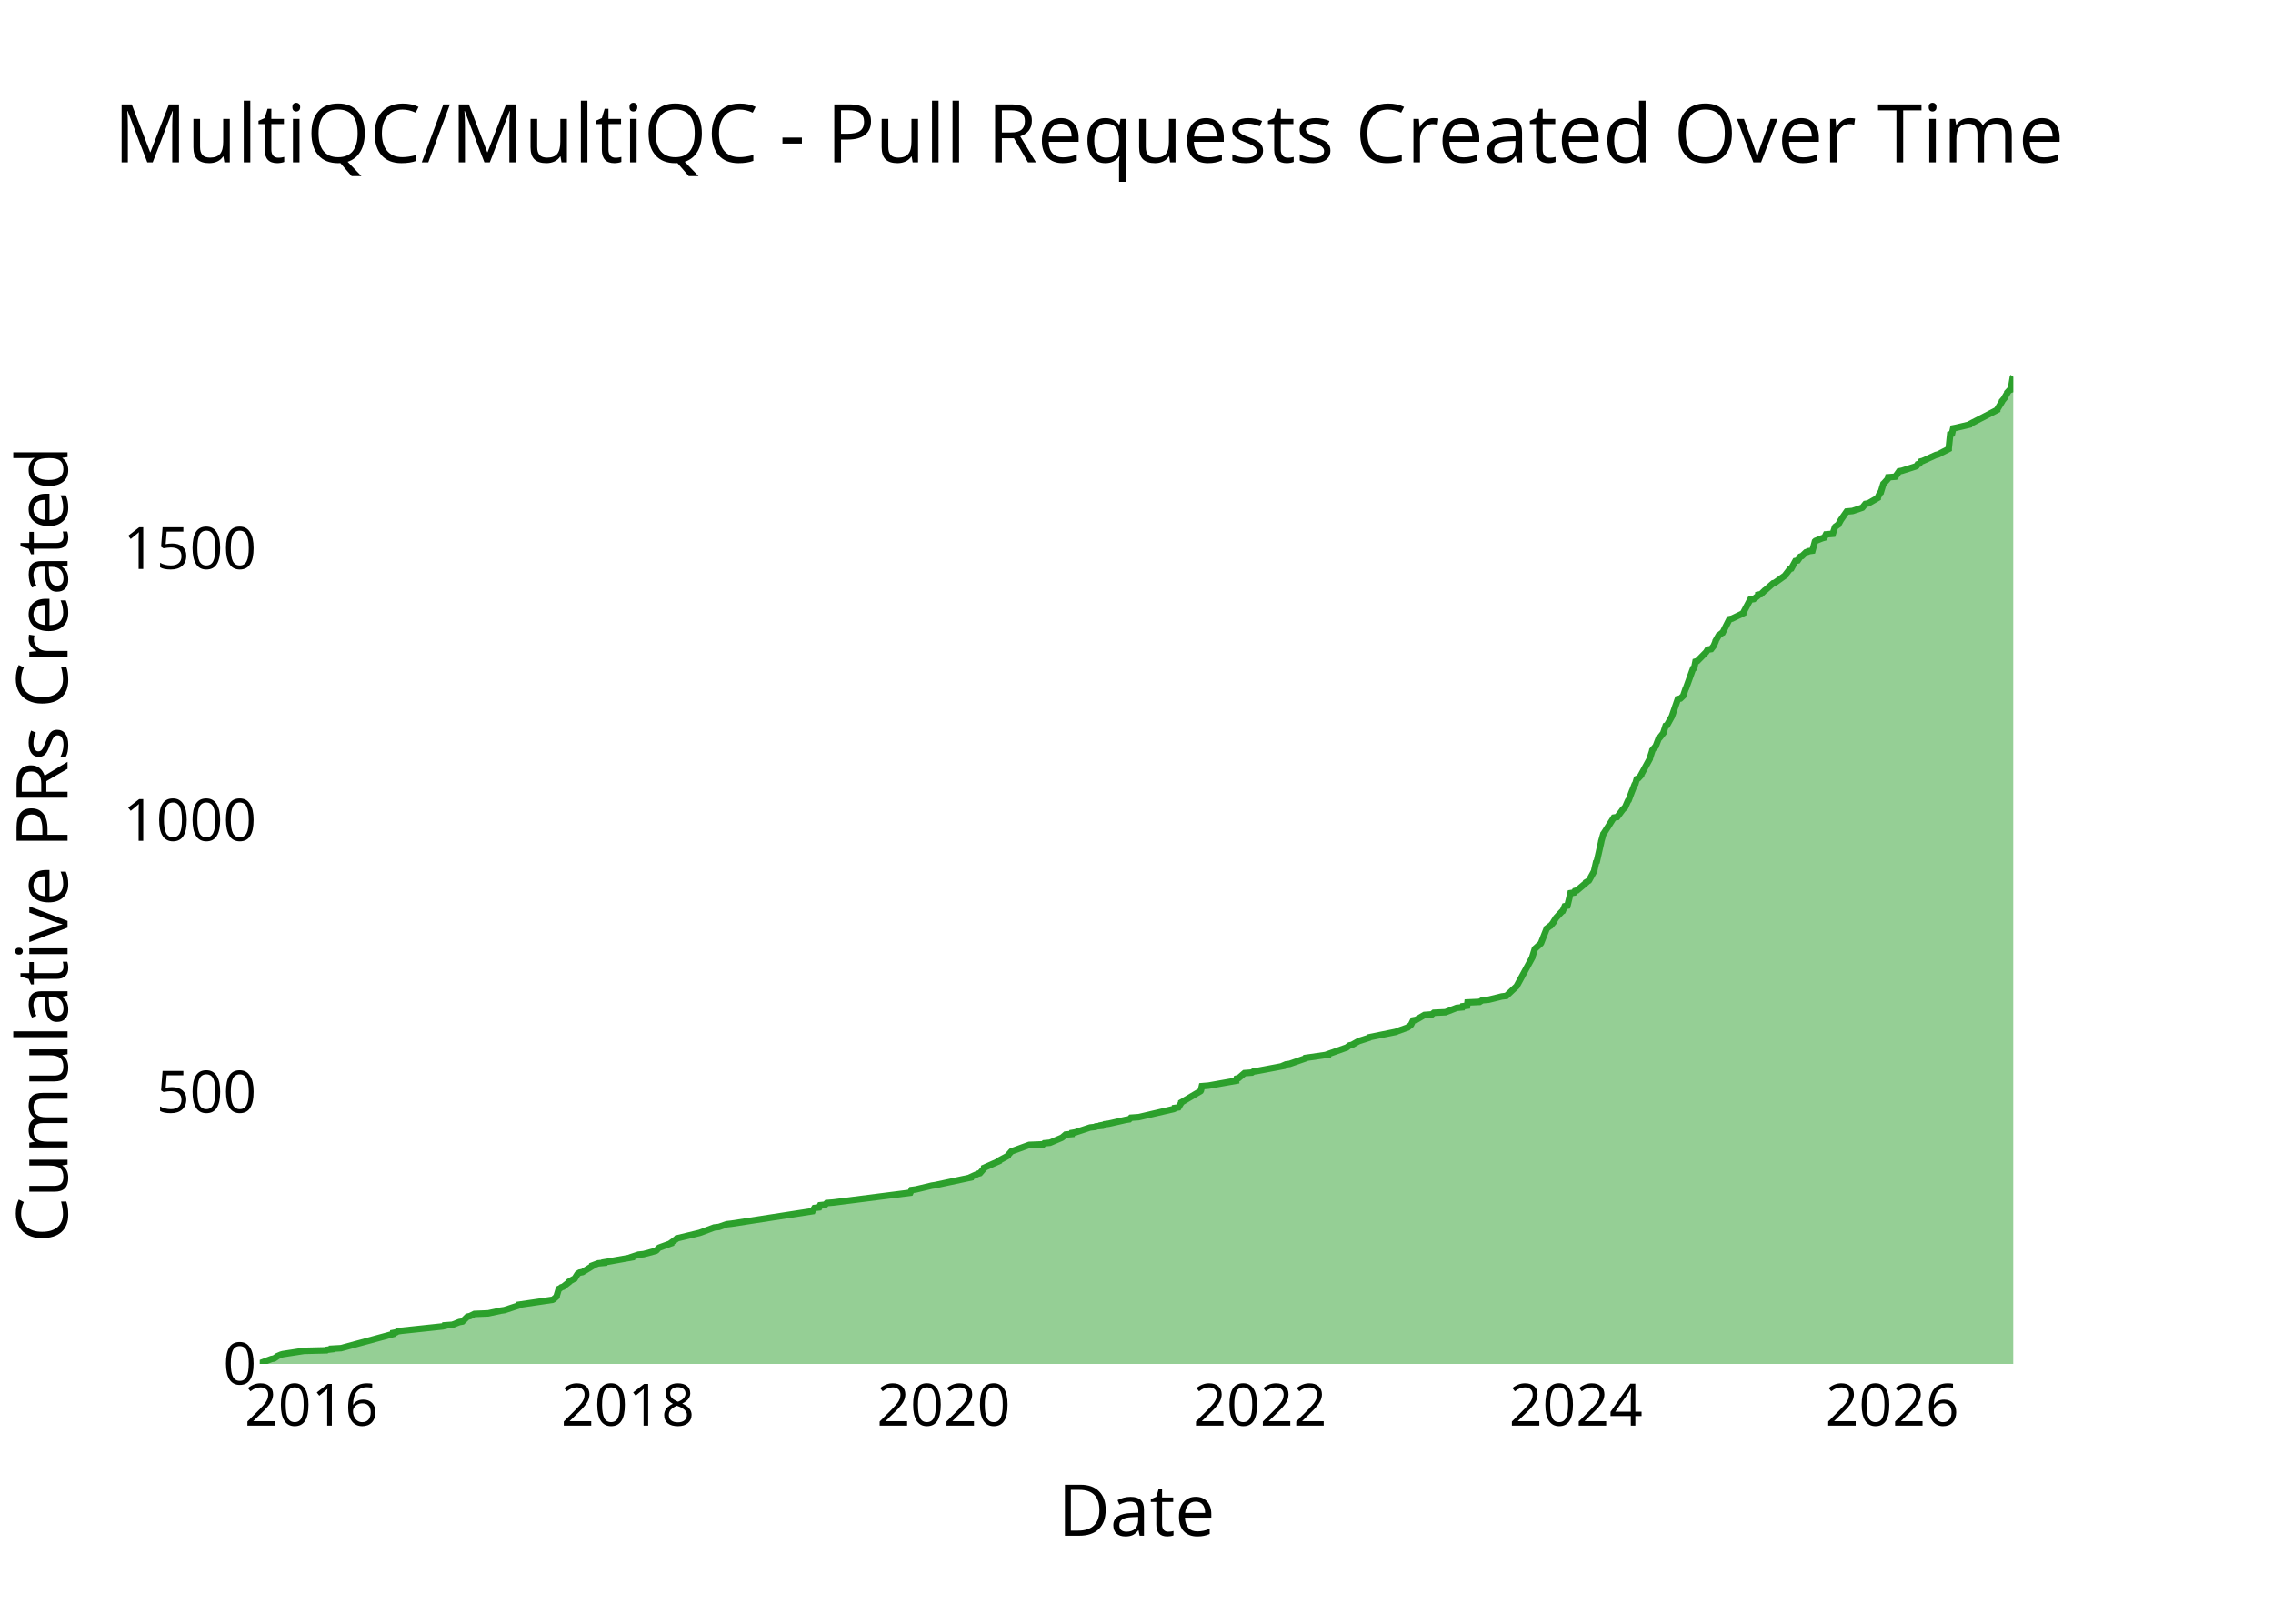
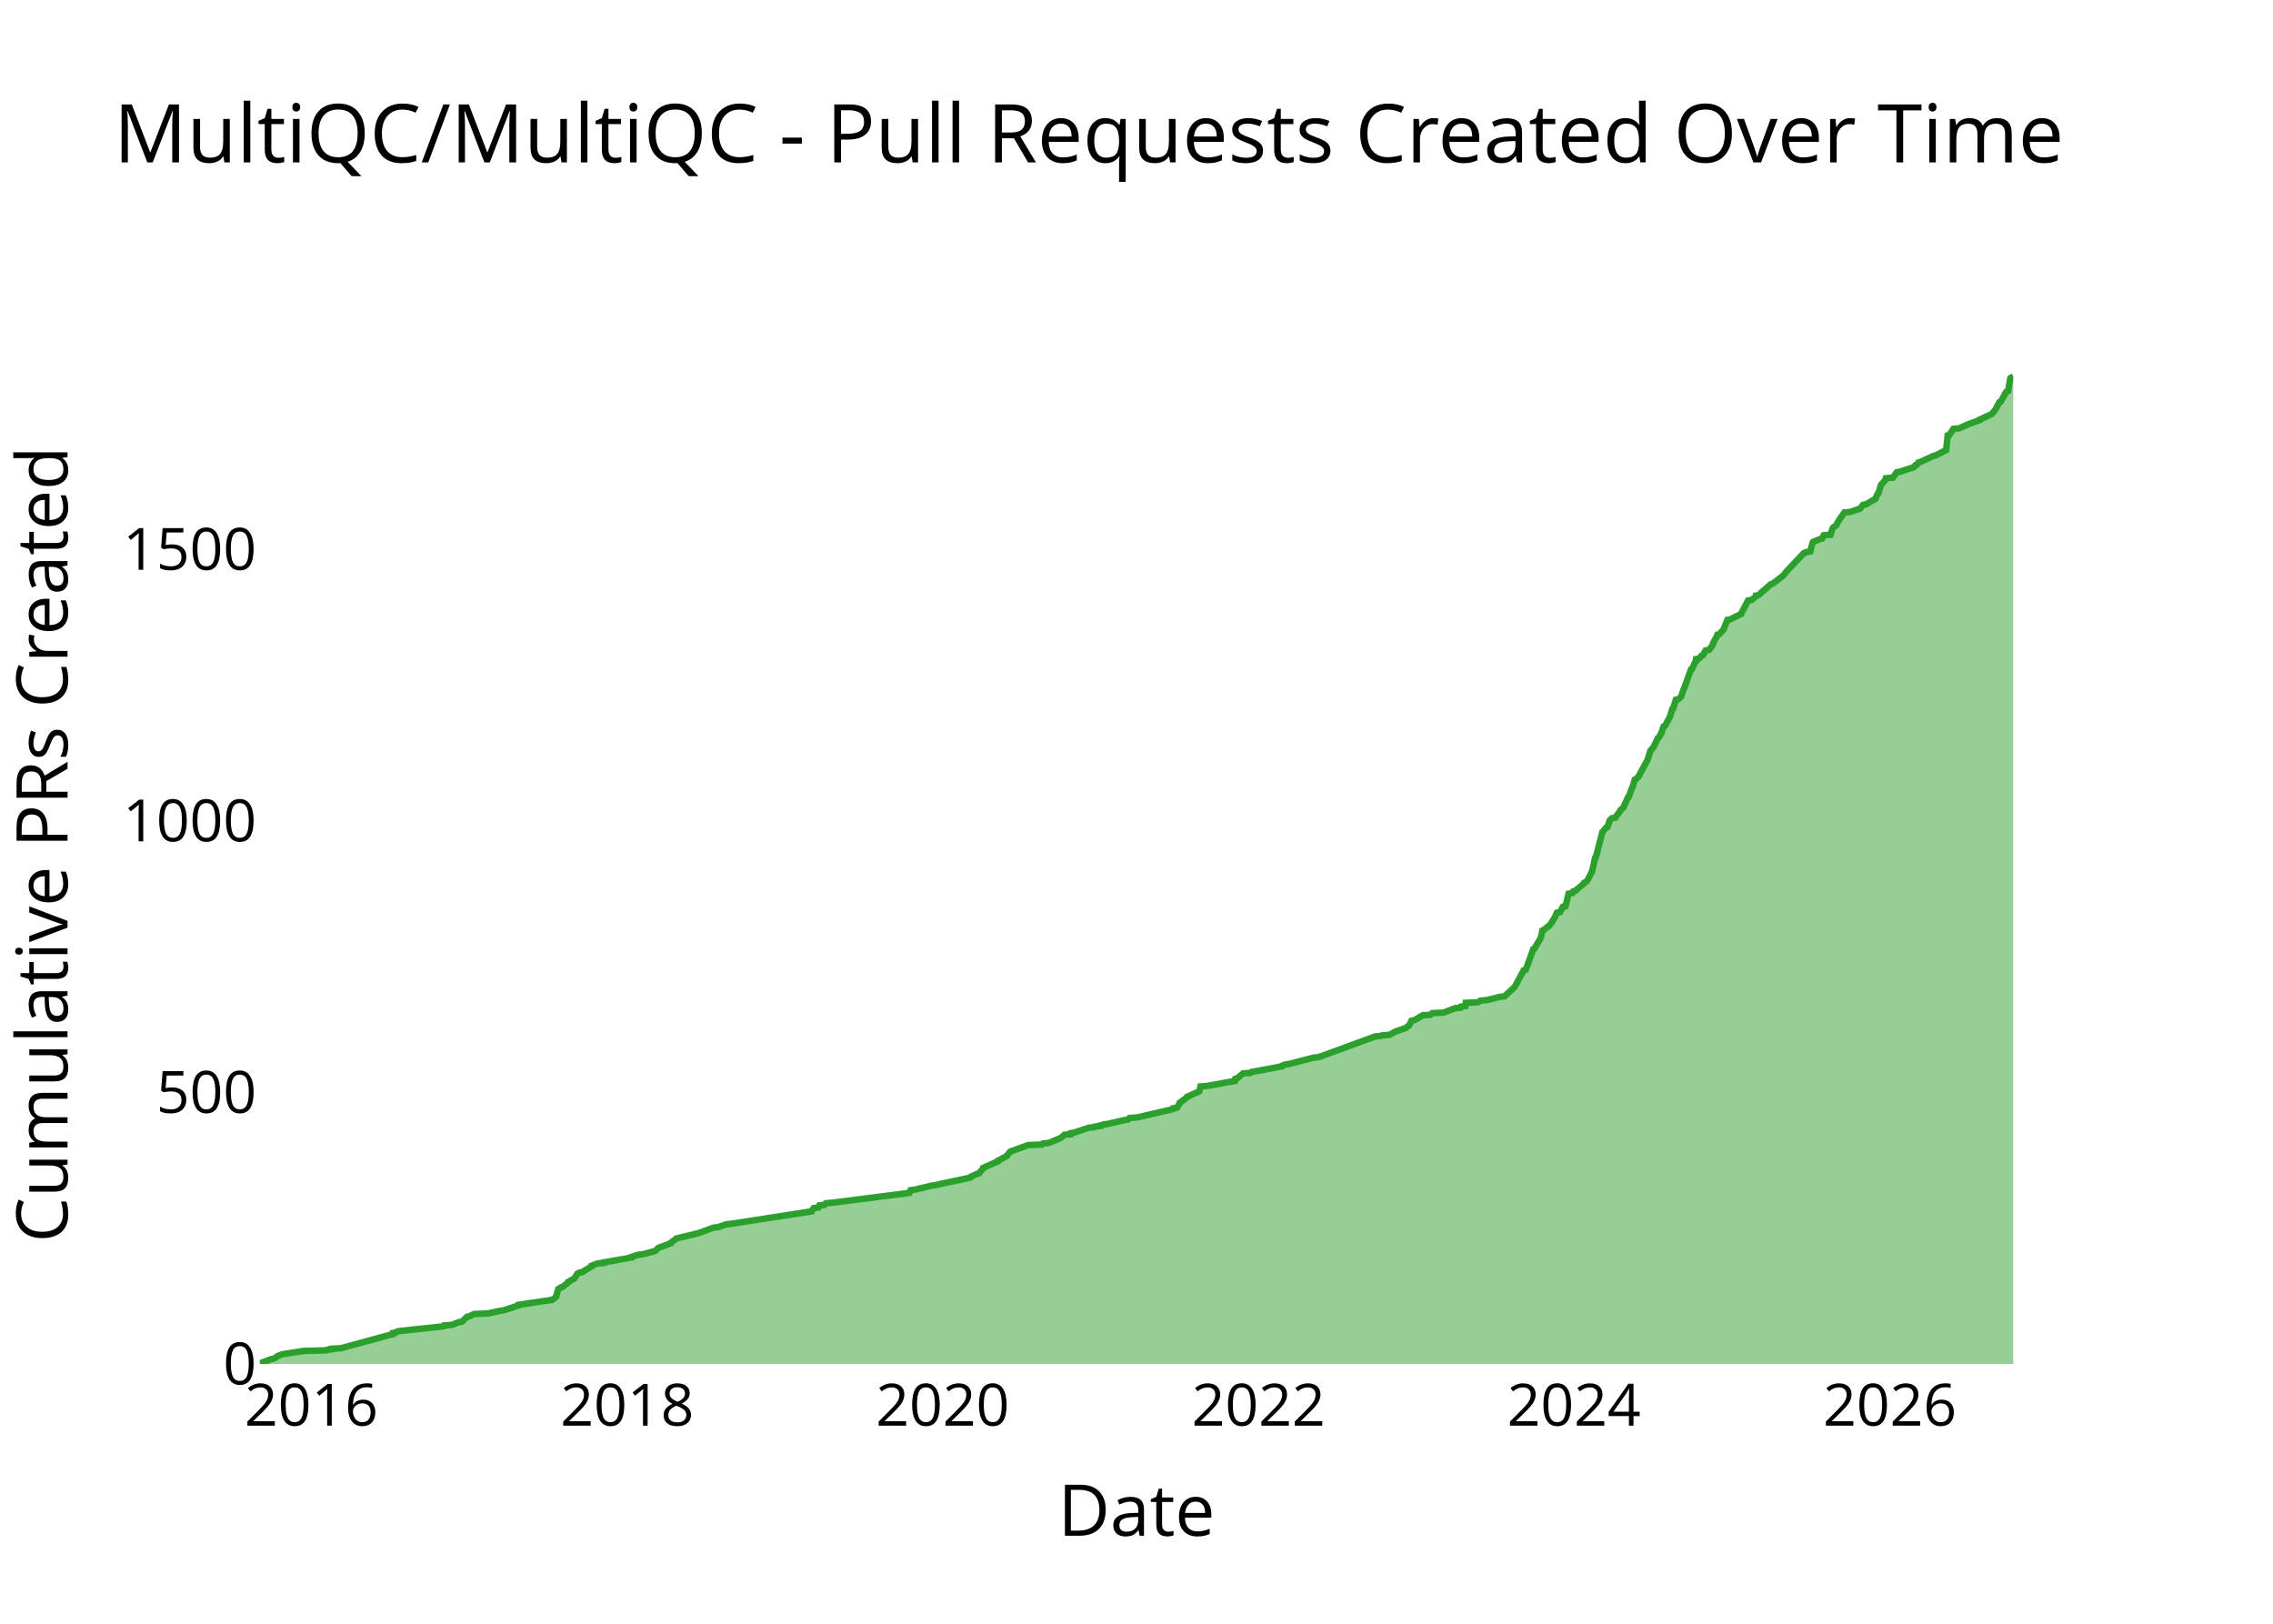
<svg xmlns="http://www.w3.org/2000/svg" class="main-svg" width="700" height="500" style="" viewBox="0 0 700 500">
  <rect x="0" y="0" width="700" height="500" style="fill: rgb(0, 0, 0); fill-opacity: 0;" />
-   <defs id="defs-4bfcc3">
+   <defs id="defs-7c4eca">
    <g class="clips">
-       <clipPath id="clip4bfcc3xyplot" class="plotclip">
+       <clipPath id="clip7c4ecaxyplot" class="plotclip">
        <rect width="540" height="320" />
      </clipPath>
-       <clipPath class="axesclip" id="clip4bfcc3x">
+       <clipPath class="axesclip" id="clip7c4ecax">
        <rect x="80" y="0" width="540" height="500" />
      </clipPath>
-       <clipPath class="axesclip" id="clip4bfcc3y">
+       <clipPath class="axesclip" id="clip7c4ecay">
        <rect x="0" y="100" width="700" height="320" />
      </clipPath>
-       <clipPath class="axesclip" id="clip4bfcc3xy">
+       <clipPath class="axesclip" id="clip7c4ecaxy">
        <rect x="80" y="100" width="540" height="320" />
      </clipPath>
    </g>
    <g class="gradients" />
    <g class="patterns" />
  </defs>
  <g class="bglayer">
    <rect class="bg" x="80" y="100" width="540" height="320" style="fill: rgb(0, 0, 0); fill-opacity: 0; stroke-width: 0;" />
  </g>
  <g class="layer-below">
    <g class="imagelayer" />
    <g class="shapelayer" />
  </g>
  <g class="cartesianlayer">
    <g class="subplot xy">
      <g class="layer-subplot">
        <g class="shapelayer" />
        <g class="imagelayer" />
      </g>
      <g class="minor-gridlayer">
        <g class="x" />
        <g class="y" />
      </g>
      <g class="gridlayer">
        <g class="x">
-           <path class="xgrid crisp" transform="translate(95.91,0)" d="M0,100v320" style="stroke: rgb(255, 255, 255); stroke-opacity: 1; stroke-width: 1px;" />
-           <path class="xgrid crisp" transform="translate(193.33,0)" d="M0,100v320" style="stroke: rgb(255, 255, 255); stroke-opacity: 1; stroke-width: 1px;" />
-           <path class="xgrid crisp" transform="translate(290.62,0)" d="M0,100v320" style="stroke: rgb(255, 255, 255); stroke-opacity: 1; stroke-width: 1px;" />
-           <path class="xgrid crisp" transform="translate(388.03,0)" d="M0,100v320" style="stroke: rgb(255, 255, 255); stroke-opacity: 1; stroke-width: 1px;" />
-           <path class="xgrid crisp" transform="translate(485.32,0)" d="M0,100v320" style="stroke: rgb(255, 255, 255); stroke-opacity: 1; stroke-width: 1px;" />
-           <path class="xgrid crisp" transform="translate(582.74,0)" d="M0,100v320" style="stroke: rgb(255, 255, 255); stroke-opacity: 1; stroke-width: 1px;" />
+           <path class="xgrid crisp" transform="translate(95.89,0)" d="M0,100v320" style="stroke: rgb(255, 255, 255); stroke-opacity: 1; stroke-width: 1px;" />
+           <path class="xgrid crisp" transform="translate(193.16,0)" d="M0,100v320" style="stroke: rgb(255, 255, 255); stroke-opacity: 1; stroke-width: 1px;" />
+           <path class="xgrid crisp" transform="translate(290.31,0)" d="M0,100v320" style="stroke: rgb(255, 255, 255); stroke-opacity: 1; stroke-width: 1px;" />
+           <path class="xgrid crisp" transform="translate(387.58,0)" d="M0,100v320" style="stroke: rgb(255, 255, 255); stroke-opacity: 1; stroke-width: 1px;" />
+           <path class="xgrid crisp" transform="translate(484.73,0)" d="M0,100v320" style="stroke: rgb(255, 255, 255); stroke-opacity: 1; stroke-width: 1px;" />
+           <path class="xgrid crisp" transform="translate(582.01,0)" d="M0,100v320" style="stroke: rgb(255, 255, 255); stroke-opacity: 1; stroke-width: 1px;" />
        </g>
        <g class="y">
-           <path class="ygrid crisp" transform="translate(0,336.3)" d="M80,0h540" style="stroke: rgb(255, 255, 255); stroke-opacity: 1; stroke-width: 1px;" />
-           <path class="ygrid crisp" transform="translate(0,252.6)" d="M80,0h540" style="stroke: rgb(255, 255, 255); stroke-opacity: 1; stroke-width: 1px;" />
-           <path class="ygrid crisp" transform="translate(0,168.9)" d="M80,0h540" style="stroke: rgb(255, 255, 255); stroke-opacity: 1; stroke-width: 1px;" />
+           <path class="ygrid crisp" transform="translate(0,336.39)" d="M80,0h540" style="stroke: rgb(255, 255, 255); stroke-opacity: 1; stroke-width: 1px;" />
+           <path class="ygrid crisp" transform="translate(0,252.78)" d="M80,0h540" style="stroke: rgb(255, 255, 255); stroke-opacity: 1; stroke-width: 1px;" />
+           <path class="ygrid crisp" transform="translate(0,169.17)" d="M80,0h540" style="stroke: rgb(255, 255, 255); stroke-opacity: 1; stroke-width: 1px;" />
        </g>
      </g>
      <g class="zerolinelayer">
        <path class="yzl zl crisp" transform="translate(0,420)" d="M80,0h540" style="stroke: rgb(255, 255, 255); stroke-opacity: 1; stroke-width: 2px;" />
      </g>
      <g class="layer-between">
        <g class="shapelayer" />
        <g class="imagelayer" />
      </g>
      <path class="xlines-below" />
      <path class="ylines-below" />
      <g class="overlines-below" />
      <g class="xaxislayer-below" />
      <g class="yaxislayer-below" />
      <g class="overaxes-below" />
      <g class="overplot">
-         <g class="xy" transform="translate(80,100)" clip-path="url(#clip4bfcc3xyplot)">
+         <g class="xy" transform="translate(80,100)" clip-path="url(#clip7c4ecaxyplot)">
          <g class="scatterlayer mlayer">
-             <g class="trace scatter trace0b531e" style="stroke-miterlimit: 2;">
+             <g class="trace scatter tracedc4a1a" style="stroke-miterlimit: 2;">
              <g class="fills">
                <g>
-                   <path class="js-fill" d="M540,320L0,320L0,319.83L3.59,318.49L4.41,318.33L5.19,317.82L5.32,317.66L6.52,317.15L7.07,316.99L13.59,315.98L20.52,315.81L20.71,315.65L22.22,315.48L22.22,315.31L25.03,315.15L41.06,310.79L41.07,310.63L41.08,310.46L41.96,310.29L42.5,309.96L43.69,309.79L56.28,308.45L57.01,308.28L57.04,308.11L59.31,307.95L61.44,307.11L62.41,306.94L63.95,305.44L64.75,305.27L66.1,304.6L70.34,304.43L74.22,303.59L75.34,303.43L79.95,301.92L79.96,301.75L90.14,300.25L90.46,300.08L91.42,299.24L91.43,299.07L92.08,296.9L92.46,296.73L92.87,296.4L93.42,296.23L95.13,294.89L95.14,294.72L96.6,293.89L96.98,293.72L97.81,292.38L97.94,292.21L98.49,291.88L99.39,291.71L102.42,289.87L102.42,289.7L104.2,289.03L106.08,288.86L106.09,288.7L107.13,288.53L114.59,287.19L114.59,287.02L116.63,286.35L118.19,286.19L121.93,285.18L122.19,285.01L122.78,284.34L123.02,284.18L126.7,282.84L126.71,282.67L128.33,281.5L128.45,281.33L135.37,279.66L135.88,279.49L139.91,277.98L141.41,277.81L143.79,276.98L145.28,276.81L170.22,272.96L170.29,272.79L170.83,271.96L172.28,271.79L172.59,271.12L174.15,270.95L174.62,270.45L176.69,270.28L200.34,267.27L200.42,267.1L200.72,266.43L202.04,266.26L206.95,265.09L208.01,264.93L219.01,262.58L219.04,262.41L221.21,261.41L221.8,261.24L223.1,259.74L223.1,259.57L227.62,257.56L227.63,257.39L230.41,255.89L230.44,255.72L231.32,254.71L231.47,254.55L236.97,252.54L241.26,252.37L241.59,252.04L243.37,251.87L246.95,250.36L247.21,250.19L248.18,249.36L250.12,249.19L250.18,248.85L251.14,248.69L255.72,247.18L257.3,247.01L257.48,246.85L259.12,246.68L259.13,246.51L260.03,246.34L260.2,246.18L261.49,246.01L266.65,244.84L267.78,244.67L268.26,244.17L270.65,244L281.46,241.49L281.83,241.32L281.84,241.15L282.92,240.99L283.73,239.65L283.75,239.48L289.73,235.96L289.82,235.8L290.13,234.46L292.19,234.29L300.68,232.78L300.68,232.62L300.84,232.11L301.47,231.95L303.24,230.44L305.54,230.27L306.01,229.94L307.18,229.77L315.18,228.26L315.21,228.1L316,227.76L317.18,227.59L321.97,225.92L322.05,225.75L328.99,224.75L329,224.58L334.19,222.74L334.69,222.57L335.59,221.9L336.36,221.74L338.15,220.73L338.49,220.56L341.61,219.56L341.72,219.39L349.93,217.72L350.27,217.55L353.54,216.38L353.68,216.21L354.38,215.71L354.54,215.54L355.2,214.2L356.09,214.04L358.67,212.53L361,212.36L361.57,211.86L365.15,211.69L368.59,210.35L370.33,210.19L370.46,209.85L371.82,209.68L371.94,208.68L375.67,208.51L376.47,208.01L378.45,207.84L382.48,206.84L383.89,206.67L387.09,203.66L387.17,203.49L391.91,194.78L391.91,194.62L392.65,192.27L392.76,192.11L394.44,190.6L394.57,190.43L396.35,185.91L396.59,185.74L397.19,185.24L397.52,185.07L398.51,183.9L398.51,183.74L399.15,182.73L399.27,182.56L400.98,180.72L401.26,180.56L401.9,179.05L402.72,178.88L403.66,175.03L404.76,174.86L405.04,174.36L405.67,174.19L408.45,171.85L408.47,171.68L409.31,171.18L409.42,171.01L410.98,168.17L410.98,168L411.54,165.49L411.75,165.32L413.11,159.3L413.12,159.13L413.78,156.78L413.92,156.62L417,151.76L418.04,151.59L419.53,149.59L419.63,149.42L420.47,148.58L420.56,148.41L421.37,146.57L421.56,146.41L422.63,143.56L422.71,143.39L423.43,141.55L423.63,141.38L424.06,139.88L424.48,139.71L425.41,138.7L425.42,138.54L428.07,133.68L428.09,133.52L428.84,131.17L428.86,131L429.71,130L429.89,129.83L430.85,127.32L431.12,127.15L432.31,125.65L432.32,125.48L432.97,123.47L433.39,123.3L434.86,120.63L434.93,120.46L436.72,115.27L437.5,115.1L438.38,114.26L438.43,114.1L439.11,112.09L439.23,111.92L441.4,105.89L441.76,105.73L442.16,103.72L442.73,103.55L445.38,100.87L445.51,100.7L445.91,100.04L447,99.87L447.9,98.7L447.92,98.53L448.34,97.52L448.34,97.36L449.29,95.68L449.53,95.52L450.16,95.01L450.5,94.85L452.62,90.66L453.42,90.49L456.88,88.82L456.89,88.65L459.02,84.63L460.12,84.47L461.38,83.46L461.48,83.3L461.49,83.13L462.32,82.96L463.51,81.79L463.78,81.62L466.06,79.61L466.62,79.44L469.9,77.1L469.92,76.93L471.2,75.26L471.66,75.09L472.93,72.75L473.66,72.58L474.43,71.41L474.95,71.24L476.17,70.07L476.74,69.9L476.89,69.74L478.18,69.57L478.95,66.72L479.12,66.56L481.25,65.72L481.86,65.55L482.34,64.55L484.44,64.38L485.09,62.37L485.2,62.2L485.89,61.7L486.15,61.53L486.87,60.19L486.97,60.03L488.72,57.52L490.52,57.35L493.52,56.34L493.67,56.18L494.47,55.17L495.39,55L498.29,53.33L498.3,53.16L498.95,51.82L499.2,51.66L500.01,48.98L500.2,48.81L501.25,47.64L501.39,47.47L501.5,46.97L503.68,46.8L504.87,45.13L505.76,44.96L509.96,43.62L510.26,43.45L510.57,42.95L511.1,42.78L511.53,42.11L512.14,41.95L516.15,40.11L516.84,39.94L520.12,38.26L520.12,38.1L520.58,33.74L521.13,33.58L521.51,31.9L522.34,31.74L526.59,30.73L526.67,30.56L535.07,26.21L535.08,26.04L536.51,23.7L536.52,23.53L537.36,22.53L537.37,22.36L538.18,21.02L538.18,20.85L538.79,20.19L539.23,20.02L539.88,16.17L540,16" style="fill: rgb(44, 160, 44); fill-opacity: 0.5; stroke-width: 0;" />
+                   <path class="js-fill" d="M540,320L0,320L0,319.83L3.59,318.5L4.4,318.33L5.18,317.83L5.31,317.66L6.52,317.16L7.06,316.99L13.57,315.99L20.49,315.82L20.68,315.65L22.19,315.49L22.19,315.32L24.99,315.15L41,310.8L41.01,310.64L41.02,310.47L41.9,310.3L42.44,309.97L43.63,309.8L56.2,308.46L56.92,308.29L56.95,308.13L59.22,307.96L61.35,307.12L62.32,306.96L63.86,305.45L64.66,305.28L66.01,304.62L70.24,304.45L74.11,303.61L75.23,303.45L79.84,301.94L79.84,301.77L90.01,300.27L90.33,300.1L91.29,299.27L91.29,299.1L91.94,296.92L92.32,296.76L92.73,296.42L93.28,296.26L94.99,294.92L95,294.75L96.46,293.91L96.84,293.75L97.67,292.41L97.8,292.24L98.34,291.91L99.24,291.74L102.27,289.9L102.27,289.73L104.05,289.06L105.92,288.9L105.93,288.73L106.97,288.56L114.42,287.23L114.43,287.06L116.46,286.39L118.02,286.22L121.75,285.22L122.01,285.05L122.6,284.38L122.84,284.22L126.51,282.88L126.52,282.71L128.15,281.54L128.26,281.37L135.17,279.7L135.68,279.53L139.71,278.03L141.21,277.86L143.58,277.03L145.07,276.86L169.97,273.01L170.04,272.84L170.58,272.01L172.03,271.84L172.34,271.17L173.89,271.01L174.36,270.5L176.43,270.34L200.05,267.33L200.13,267.16L200.42,266.49L201.75,266.32L206.65,265.15L207.71,264.99L218.69,262.64L218.72,262.48L220.88,261.47L221.48,261.31L222.77,259.8L222.78,259.63L227.29,257.63L227.3,257.46L230.07,255.96L230.11,255.79L230.98,254.79L231.13,254.62L236.62,252.61L240.91,252.44L241.24,252.11L243.02,251.94L246.59,250.44L246.85,250.27L247.82,249.43L249.75,249.27L249.81,248.93L250.78,248.77L255.34,247.26L256.93,247.09L257.11,246.93L258.74,246.76L258.75,246.59L259.65,246.42L259.82,246.26L261.11,246.09L266.26,244.92L267.39,244.75L267.87,244.25L270.26,244.08L281.05,241.58L281.42,241.41L281.43,241.24L282.5,241.07L283.31,239.74L283.33,239.57L285.56,237.9L285.6,237.73L289.3,236.06L289.39,235.89L289.71,234.55L291.76,234.39L300.24,232.88L300.24,232.71L300.4,232.21L301.03,232.04L302.79,230.54L305.1,230.37L305.56,230.04L306.73,229.87L314.72,228.37L314.75,228.2L315.53,227.86L316.72,227.7L324.47,225.69L326.12,225.52L343.47,219.17L345.2,219L345.59,218.83L347.86,218.67L349.42,217.83L349.76,217.66L353.02,216.49L353.16,216.33L353.86,215.82L354.02,215.66L354.69,214.32L355.57,214.15L358.15,212.65L360.47,212.48L361.04,211.98L364.61,211.81L368.05,210.47L369.78,210.31L369.92,209.97L371.28,209.8L371.4,208.8L375.12,208.63L375.92,208.13L377.89,207.96L381.92,206.96L383.33,206.79L386.44,203.95L386.53,203.78L389.26,198.77L389.89,198.6L392.19,192.25L392.57,192.08L394.54,188.73L394.57,188.57L394.99,186.56L395.38,186.39L396.61,185.39L396.94,185.22L397.92,184.05L397.92,183.89L398.57,182.88L398.69,182.72L399.49,181.04L400.4,180.88L401.09,179.71L401.1,179.54L401.32,179.2L402.13,179.04L403.07,175.19L404.17,175.02L404.45,174.52L405.07,174.35L407.85,172.01L407.87,171.85L408.71,171.34L408.82,171.18L410.38,168.17L410.38,168L411.24,164.15L411.46,163.99L413.5,156.13L413.71,155.96L414.66,154.79L415.07,154.62L415.74,152.62L415.97,152.45L416.39,151.95L417.43,151.78L419.02,149.61L419.04,149.44L419.86,148.77L419.95,148.6L420.62,147.1L420.74,146.93L421.3,145.59L421.58,145.43L422.61,142.58L422.76,142.42L423.44,140.07L423.86,139.91L424.79,138.9L424.8,138.74L427.44,133.89L427.47,133.72L428.21,131.38L428.23,131.21L429.08,130.21L429.26,130.04L430.49,127.37L430.77,127.2L431.68,125.69L431.69,125.53L432.33,123.69L432.76,123.52L434.3,120.68L434.34,120.51L435,118.34L435.27,118.17L436.08,115.49L436.86,115.33L437.74,114.49L437.79,114.32L438.47,112.32L438.59,112.15L440.76,106.13L441.11,105.96L442.09,103.79L442.33,103.62L442.36,102.95L443.25,102.79L443.96,101.95L444.44,101.78L445.26,100.28L446.35,100.11L447.24,98.94L447.27,98.77L447.68,97.94L447.69,97.77L448.44,96.43L448.59,96.26L448.9,95.43L449.5,95.26L450.87,93.76L450.88,93.59L451.96,90.91L452.76,90.75L456.21,89.07L456.22,88.91L458.35,84.89L459.45,84.73L460.71,83.72L460.81,83.56L460.82,83.39L461.64,83.22L462.83,82.05L463.1,81.88L465.38,79.88L465.94,79.71L469.24,77.2L469.33,77.03L470.13,76.03L470.27,75.86L475.48,70.35L476.05,70.18L476.2,70.01L477.48,69.84L478.25,67L478.42,66.83L480.55,66L481.16,65.83L481.64,64.83L483.73,64.66L484.38,62.65L484.49,62.49L485.18,61.98L485.44,61.82L486.16,60.48L486.25,60.31L488.01,57.8L489.8,57.64L492.8,56.63L492.95,56.47L493.75,55.46L494.67,55.3L497.56,53.62L497.57,53.46L498.22,52.12L498.47,51.95L499.28,49.28L499.47,49.11L500.51,47.94L500.65,47.77L500.77,47.27L502.94,47.1L504.13,45.43L505.02,45.26L509.21,43.93L509.51,43.76L509.83,43.26L510.35,43.09L510.78,42.42L511.39,42.25L515.39,40.41L516.08,40.25L519.36,38.57L519.36,38.41L519.82,34.06L520.37,33.89L521.58,32.05L523.38,31.89L526.34,30.55L526.84,30.38L529.63,29.38L529.66,29.21L533.32,27.54L533.48,27.37L534.46,26.2L534.56,26.03L535.73,23.86L536.14,23.69L537.39,21.52L537.39,21.35L538,20.51L538.44,20.35L539.09,16.5L539.21,16.33L540,16" style="fill: rgb(44, 160, 44); fill-opacity: 0.5; stroke-width: 0;" />
                </g>
              </g>
              <g class="errorbars" />
              <g class="lines">
-                 <path class="js-line" d="M0,319.83L3.59,318.49L4.41,318.33L5.19,317.82L5.32,317.66L6.52,317.15L7.07,316.99L13.59,315.98L20.52,315.81L20.71,315.65L22.22,315.48L22.22,315.31L25.03,315.15L41.06,310.79L41.07,310.63L41.08,310.46L41.96,310.29L42.5,309.96L43.69,309.79L56.28,308.45L57.01,308.28L57.04,308.11L59.31,307.95L61.44,307.11L62.41,306.94L63.95,305.44L64.75,305.27L66.1,304.6L70.34,304.43L74.22,303.59L75.34,303.43L79.95,301.92L79.96,301.75L90.14,300.25L90.46,300.08L91.42,299.24L91.43,299.07L92.08,296.9L92.46,296.73L92.87,296.4L93.42,296.23L95.13,294.89L95.14,294.72L96.6,293.89L96.98,293.72L97.81,292.38L97.94,292.21L98.49,291.88L99.39,291.71L102.42,289.87L102.42,289.7L104.2,289.03L106.08,288.86L106.09,288.7L107.13,288.53L114.59,287.19L114.59,287.02L116.63,286.35L118.19,286.19L121.93,285.18L122.19,285.01L122.78,284.34L123.02,284.18L126.7,282.84L126.71,282.67L128.33,281.5L128.45,281.33L135.37,279.66L135.88,279.49L139.91,277.98L141.41,277.81L143.79,276.98L145.28,276.81L170.22,272.96L170.29,272.79L170.83,271.96L172.28,271.79L172.59,271.12L174.15,270.95L174.62,270.45L176.69,270.28L200.34,267.27L200.42,267.1L200.72,266.43L202.04,266.26L206.95,265.09L208.01,264.93L219.01,262.58L219.04,262.41L221.21,261.41L221.8,261.24L223.1,259.74L223.1,259.57L227.62,257.56L227.63,257.39L230.41,255.89L230.44,255.72L231.32,254.71L231.47,254.55L236.97,252.54L241.26,252.37L241.59,252.04L243.37,251.87L246.95,250.36L247.21,250.19L248.18,249.36L250.12,249.19L250.18,248.85L251.14,248.69L255.72,247.18L257.3,247.01L257.48,246.85L259.12,246.68L259.13,246.51L260.03,246.34L260.2,246.18L261.49,246.01L266.65,244.84L267.78,244.67L268.26,244.17L270.65,244L281.46,241.49L281.83,241.32L281.84,241.15L282.92,240.99L283.73,239.65L283.75,239.48L289.73,235.96L289.82,235.8L290.13,234.46L292.19,234.29L300.68,232.78L300.68,232.62L300.84,232.11L301.47,231.95L303.24,230.44L305.54,230.27L306.01,229.94L307.18,229.77L315.18,228.26L315.21,228.1L316,227.76L317.18,227.59L321.97,225.92L322.05,225.75L328.99,224.75L329,224.58L334.19,222.74L334.69,222.57L335.59,221.9L336.36,221.74L338.15,220.73L338.49,220.56L341.61,219.56L341.72,219.39L349.93,217.72L350.27,217.55L353.54,216.38L353.68,216.21L354.38,215.71L354.54,215.54L355.2,214.2L356.09,214.04L358.67,212.53L361,212.36L361.57,211.86L365.15,211.69L368.59,210.35L370.33,210.19L370.46,209.85L371.82,209.68L371.94,208.68L375.67,208.51L376.47,208.01L378.45,207.84L382.48,206.84L383.89,206.67L387.09,203.66L387.17,203.49L391.91,194.78L391.91,194.62L392.65,192.27L392.76,192.11L394.44,190.6L394.57,190.43L396.35,185.91L396.59,185.74L397.19,185.24L397.52,185.07L398.51,183.9L398.51,183.74L399.15,182.73L399.27,182.56L400.98,180.72L401.26,180.56L401.9,179.05L402.72,178.88L403.66,175.03L404.76,174.86L405.04,174.36L405.67,174.19L408.45,171.85L408.47,171.68L409.31,171.18L409.42,171.01L410.98,168.17L410.98,168L411.54,165.49L411.75,165.32L413.11,159.3L413.12,159.13L413.78,156.78L413.92,156.62L417,151.76L418.04,151.59L419.53,149.59L419.63,149.42L420.47,148.58L420.56,148.41L421.37,146.57L421.56,146.41L422.63,143.56L422.71,143.39L423.43,141.55L423.63,141.38L424.06,139.88L424.48,139.71L425.41,138.7L425.42,138.54L428.07,133.68L428.09,133.52L428.84,131.17L428.86,131L429.71,130L429.89,129.83L430.85,127.32L431.12,127.15L432.31,125.65L432.32,125.48L432.97,123.47L433.39,123.3L434.86,120.63L434.93,120.46L436.72,115.27L437.5,115.1L438.38,114.26L438.43,114.1L439.11,112.09L439.23,111.92L441.4,105.89L441.76,105.73L442.16,103.72L442.73,103.55L445.38,100.87L445.51,100.7L445.91,100.04L447,99.87L447.9,98.7L447.92,98.53L448.34,97.52L448.34,97.36L449.29,95.68L449.53,95.52L450.16,95.01L450.5,94.85L452.62,90.66L453.42,90.49L456.88,88.82L456.89,88.65L459.02,84.63L460.12,84.47L461.38,83.46L461.48,83.3L461.49,83.13L462.32,82.96L463.51,81.79L463.78,81.62L466.06,79.61L466.62,79.44L469.9,77.1L469.92,76.93L471.2,75.26L471.66,75.09L472.93,72.75L473.66,72.58L474.43,71.41L474.95,71.24L476.17,70.07L476.74,69.9L476.89,69.74L478.18,69.57L478.95,66.72L479.12,66.56L481.25,65.72L481.86,65.55L482.34,64.55L484.44,64.38L485.09,62.37L485.2,62.2L485.89,61.7L486.15,61.53L486.87,60.19L486.97,60.03L488.72,57.52L490.52,57.35L493.52,56.34L493.67,56.18L494.47,55.17L495.39,55L498.29,53.33L498.3,53.16L498.95,51.82L499.2,51.66L500.01,48.98L500.2,48.81L501.25,47.64L501.39,47.47L501.5,46.97L503.68,46.8L504.87,45.13L505.76,44.96L509.96,43.62L510.26,43.45L510.57,42.95L511.1,42.78L511.53,42.11L512.14,41.95L516.15,40.11L516.84,39.94L520.12,38.26L520.12,38.1L520.58,33.74L521.13,33.58L521.51,31.9L522.34,31.74L526.59,30.73L526.67,30.56L535.07,26.21L535.08,26.04L536.51,23.7L536.52,23.53L537.36,22.53L537.37,22.36L538.18,21.02L538.18,20.85L538.79,20.19L539.23,20.02L539.88,16.17L540,16" style="vector-effect: none; fill: none; stroke: rgb(44, 160, 44); stroke-opacity: 1; stroke-width: 2px; opacity: 1;" />
+                 <path class="js-line" d="M0,319.83L3.59,318.5L4.4,318.33L5.18,317.83L5.31,317.66L6.52,317.16L7.06,316.99L13.57,315.99L20.49,315.82L20.68,315.65L22.19,315.49L22.19,315.32L24.99,315.15L41,310.8L41.01,310.64L41.02,310.47L41.9,310.3L42.44,309.97L43.63,309.8L56.2,308.46L56.92,308.29L56.95,308.13L59.22,307.96L61.35,307.12L62.32,306.96L63.86,305.45L64.66,305.28L66.01,304.62L70.24,304.45L74.11,303.61L75.23,303.45L79.84,301.94L79.84,301.77L90.01,300.27L90.33,300.1L91.29,299.27L91.29,299.1L91.94,296.92L92.32,296.76L92.73,296.42L93.28,296.26L94.99,294.92L95,294.75L96.46,293.91L96.84,293.75L97.67,292.41L97.8,292.24L98.34,291.91L99.24,291.74L102.27,289.9L102.27,289.73L104.05,289.06L105.92,288.9L105.93,288.73L106.97,288.56L114.42,287.23L114.43,287.06L116.46,286.39L118.02,286.22L121.75,285.22L122.01,285.05L122.6,284.38L122.84,284.22L126.51,282.88L126.52,282.71L128.15,281.54L128.26,281.37L135.17,279.7L135.68,279.53L139.71,278.03L141.21,277.86L143.58,277.03L145.07,276.86L169.97,273.01L170.04,272.84L170.58,272.01L172.03,271.84L172.34,271.17L173.89,271.01L174.36,270.5L176.43,270.34L200.05,267.33L200.13,267.16L200.42,266.49L201.75,266.32L206.65,265.15L207.71,264.99L218.69,262.64L218.72,262.48L220.88,261.47L221.48,261.31L222.77,259.8L222.78,259.63L227.29,257.63L227.3,257.46L230.07,255.96L230.11,255.79L230.98,254.79L231.13,254.62L236.62,252.61L240.91,252.44L241.24,252.11L243.02,251.94L246.59,250.44L246.85,250.27L247.82,249.43L249.75,249.27L249.81,248.93L250.78,248.77L255.34,247.26L256.93,247.09L257.11,246.93L258.74,246.76L258.75,246.59L259.65,246.42L259.82,246.26L261.11,246.09L266.26,244.92L267.39,244.75L267.87,244.25L270.26,244.08L281.05,241.58L281.42,241.41L281.43,241.24L282.5,241.07L283.31,239.74L283.33,239.57L285.56,237.9L285.6,237.73L289.3,236.06L289.39,235.89L289.71,234.55L291.76,234.39L300.24,232.88L300.24,232.71L300.4,232.21L301.03,232.04L302.79,230.54L305.1,230.37L305.56,230.04L306.73,229.87L314.72,228.37L314.75,228.2L315.53,227.86L316.72,227.7L324.47,225.69L326.12,225.52L343.47,219.17L345.2,219L345.59,218.83L347.86,218.67L349.42,217.83L349.76,217.66L353.02,216.49L353.16,216.33L353.86,215.82L354.02,215.66L354.69,214.32L355.57,214.15L358.15,212.65L360.47,212.48L361.04,211.98L364.61,211.81L368.05,210.47L369.78,210.31L369.92,209.97L371.28,209.8L371.4,208.8L375.12,208.63L375.92,208.13L377.89,207.96L381.92,206.96L383.33,206.79L386.44,203.95L386.53,203.78L389.26,198.77L389.89,198.6L392.19,192.25L392.57,192.08L394.54,188.73L394.57,188.57L394.99,186.56L395.38,186.39L396.61,185.39L396.94,185.22L397.92,184.05L397.92,183.89L398.57,182.88L398.69,182.72L399.49,181.04L400.4,180.88L401.09,179.71L401.1,179.54L401.32,179.2L402.13,179.04L403.07,175.19L404.17,175.02L404.45,174.52L405.07,174.35L407.85,172.01L407.87,171.85L408.71,171.34L408.82,171.18L410.38,168.17L410.38,168L411.24,164.15L411.46,163.99L413.5,156.13L413.71,155.96L414.66,154.79L415.07,154.62L415.74,152.62L415.97,152.45L416.39,151.95L417.43,151.78L419.02,149.61L419.04,149.44L419.86,148.77L419.95,148.6L420.62,147.1L420.74,146.93L421.3,145.59L421.58,145.43L422.61,142.58L422.76,142.42L423.44,140.07L423.86,139.91L424.79,138.9L424.8,138.74L427.44,133.89L427.47,133.72L428.21,131.38L428.23,131.21L429.08,130.21L429.26,130.04L430.49,127.37L430.77,127.2L431.68,125.69L431.69,125.53L432.33,123.69L432.76,123.52L434.3,120.68L434.34,120.51L435,118.34L435.27,118.17L436.08,115.49L436.86,115.33L437.74,114.49L437.79,114.32L438.47,112.32L438.59,112.15L440.76,106.13L441.11,105.96L442.09,103.79L442.33,103.62L442.36,102.95L443.25,102.79L443.96,101.95L444.44,101.78L445.26,100.28L446.35,100.11L447.24,98.94L447.27,98.77L447.68,97.94L447.69,97.77L448.44,96.43L448.59,96.26L448.9,95.43L449.5,95.26L450.87,93.76L450.88,93.59L451.96,90.91L452.76,90.75L456.21,89.07L456.22,88.91L458.35,84.89L459.45,84.73L460.71,83.72L460.81,83.56L460.82,83.39L461.64,83.22L462.83,82.05L463.1,81.88L465.38,79.88L465.94,79.71L469.24,77.2L469.33,77.03L470.13,76.03L470.27,75.86L475.48,70.35L476.05,70.18L476.2,70.01L477.48,69.84L478.25,67L478.42,66.83L480.55,66L481.16,65.83L481.64,64.83L483.73,64.66L484.38,62.65L484.49,62.49L485.18,61.98L485.44,61.82L486.16,60.48L486.25,60.31L488.01,57.8L489.8,57.64L492.8,56.63L492.95,56.47L493.75,55.46L494.67,55.3L497.56,53.62L497.57,53.46L498.22,52.12L498.47,51.95L499.28,49.28L499.47,49.11L500.51,47.94L500.65,47.77L500.77,47.27L502.94,47.1L504.13,45.43L505.02,45.26L509.21,43.93L509.51,43.76L509.83,43.26L510.35,43.09L510.78,42.42L511.39,42.25L515.39,40.41L516.08,40.25L519.36,38.57L519.36,38.41L519.82,34.06L520.37,33.89L521.58,32.05L523.38,31.89L526.34,30.55L526.84,30.38L529.63,29.38L529.66,29.21L533.32,27.54L533.48,27.37L534.46,26.2L534.56,26.03L535.73,23.86L536.14,23.69L537.39,21.52L537.39,21.35L538,20.51L538.44,20.35L539.09,16.5L539.21,16.33L540,16" style="vector-effect: none; fill: none; stroke: rgb(44, 160, 44); stroke-opacity: 1; stroke-width: 2px; opacity: 1;" />
              </g>
              <g class="points" />
              <g class="text" />
            </g>
          </g>
        </g>
      </g>
      <g class="zerolinelayer-above" />
      <path class="xlines-above crisp" d="M0,0" style="fill: none;" />
      <path class="ylines-above crisp" d="M0,0" style="fill: none;" />
      <g class="overlines-above" />
      <g class="xaxislayer-above">
        <g class="xtick">
-           <text text-anchor="middle" x="0" y="439" transform="translate(95.91,0)" style="font-family: 'Open Sans'; font-size: 18px; fill: rgb(0, 0, 0); fill-opacity: 1; white-space: pre;">2016</text>
+           <text text-anchor="middle" x="0" y="439" transform="translate(95.89,0)" style="font-family: 'Open Sans'; font-size: 18px; fill: rgb(0, 0, 0); fill-opacity: 1; white-space: pre;">2016</text>
        </g>
        <g class="xtick">
-           <text text-anchor="middle" x="0" y="439" style="font-family: 'Open Sans'; font-size: 18px; fill: rgb(0, 0, 0); fill-opacity: 1; white-space: pre;" transform="translate(193.33,0)">2018</text>
+           <text text-anchor="middle" x="0" y="439" style="font-family: 'Open Sans'; font-size: 18px; fill: rgb(0, 0, 0); fill-opacity: 1; white-space: pre;" transform="translate(193.16,0)">2018</text>
        </g>
        <g class="xtick">
-           <text text-anchor="middle" x="0" y="439" style="font-family: 'Open Sans'; font-size: 18px; fill: rgb(0, 0, 0); fill-opacity: 1; white-space: pre;" transform="translate(290.62,0)">2020</text>
+           <text text-anchor="middle" x="0" y="439" style="font-family: 'Open Sans'; font-size: 18px; fill: rgb(0, 0, 0); fill-opacity: 1; white-space: pre;" transform="translate(290.31,0)">2020</text>
        </g>
        <g class="xtick">
-           <text text-anchor="middle" x="0" y="439" style="font-family: 'Open Sans'; font-size: 18px; fill: rgb(0, 0, 0); fill-opacity: 1; white-space: pre;" transform="translate(388.03,0)">2022</text>
+           <text text-anchor="middle" x="0" y="439" style="font-family: 'Open Sans'; font-size: 18px; fill: rgb(0, 0, 0); fill-opacity: 1; white-space: pre;" transform="translate(387.58,0)">2022</text>
        </g>
        <g class="xtick">
-           <text text-anchor="middle" x="0" y="439" style="font-family: 'Open Sans'; font-size: 18px; fill: rgb(0, 0, 0); fill-opacity: 1; white-space: pre;" transform="translate(485.32,0)">2024</text>
+           <text text-anchor="middle" x="0" y="439" style="font-family: 'Open Sans'; font-size: 18px; fill: rgb(0, 0, 0); fill-opacity: 1; white-space: pre;" transform="translate(484.73,0)">2024</text>
        </g>
        <g class="xtick">
-           <text text-anchor="middle" x="0" y="439" style="font-family: 'Open Sans'; font-size: 18px; fill: rgb(0, 0, 0); fill-opacity: 1; white-space: pre;" transform="translate(582.74,0)">2026</text>
+           <text text-anchor="middle" x="0" y="439" style="font-family: 'Open Sans'; font-size: 18px; fill: rgb(0, 0, 0); fill-opacity: 1; white-space: pre;" transform="translate(582.01,0)">2026</text>
        </g>
      </g>
      <g class="yaxislayer-above">
        <g class="ytick">
          <text text-anchor="end" x="79" y="6.3" transform="translate(0,420)" style="font-family: 'Open Sans'; font-size: 18px; fill: rgb(0, 0, 0); fill-opacity: 1; white-space: pre;">0</text>
        </g>
        <g class="ytick">
-           <text text-anchor="end" x="79" y="6.3" style="font-family: 'Open Sans'; font-size: 18px; fill: rgb(0, 0, 0); fill-opacity: 1; white-space: pre;" transform="translate(0,336.3)">500</text>
+           <text text-anchor="end" x="79" y="6.3" style="font-family: 'Open Sans'; font-size: 18px; fill: rgb(0, 0, 0); fill-opacity: 1; white-space: pre;" transform="translate(0,336.39)">500</text>
        </g>
        <g class="ytick">
-           <text text-anchor="end" x="79" y="6.3" style="font-family: 'Open Sans'; font-size: 18px; fill: rgb(0, 0, 0); fill-opacity: 1; white-space: pre;" transform="translate(0,252.6)">1000</text>
+           <text text-anchor="end" x="79" y="6.3" style="font-family: 'Open Sans'; font-size: 18px; fill: rgb(0, 0, 0); fill-opacity: 1; white-space: pre;" transform="translate(0,252.78)">1000</text>
        </g>
        <g class="ytick">
-           <text text-anchor="end" x="79" y="6.3" style="font-family: 'Open Sans'; font-size: 18px; fill: rgb(0, 0, 0); fill-opacity: 1; white-space: pre;" transform="translate(0,168.9)">1500</text>
+           <text text-anchor="end" x="79" y="6.3" style="font-family: 'Open Sans'; font-size: 18px; fill: rgb(0, 0, 0); fill-opacity: 1; white-space: pre;" transform="translate(0,169.17)">1500</text>
        </g>
      </g>
      <g class="overaxes-above" />
    </g>
  </g>
  <g class="polarlayer" />
  <g class="smithlayer" />
  <g class="ternarylayer" />
  <g class="geolayer" />
  <g class="funnelarealayer" />
  <g class="pielayer" />
  <g class="iciclelayer" />
  <g class="treemaplayer" />
  <g class="sunburstlayer" />
  <g class="glimages" />
-   <defs id="topdefs-4bfcc3">
+   <defs id="topdefs-7c4eca">
    <g class="clips" />
  </defs>
  <g class="layer-above">
    <g class="imagelayer" />
    <g class="shapelayer" />
  </g>
  <g class="infolayer">
    <g class="g-gtitle">
      <text class="gtitle" x="35" y="50" text-anchor="start" dy="0em" style="opacity: 1; font-family: 'Open Sans'; font-size: 25px; fill: rgb(0, 0, 0); fill-opacity: 1; white-space: pre;">MultiQC/MultiQC - Pull Requests Created Over Time</text>
    </g>
    <g class="g-xtitle">
      <text class="xtitle" x="350" y="472.9" text-anchor="middle" style="opacity: 1; font-family: 'Open Sans'; font-size: 22px; fill: rgb(0, 0, 0); fill-opacity: 1; white-space: pre;">Date</text>
    </g>
    <g class="g-ytitle">
      <text class="ytitle" transform="rotate(-90,20.8,260)" x="20.8" y="260" text-anchor="middle" style="opacity: 1; font-family: 'Open Sans'; font-size: 22px; fill: rgb(0, 0, 0); fill-opacity: 1; white-space: pre;">Cumulative PRs Created</text>
    </g>
  </g>
</svg>
